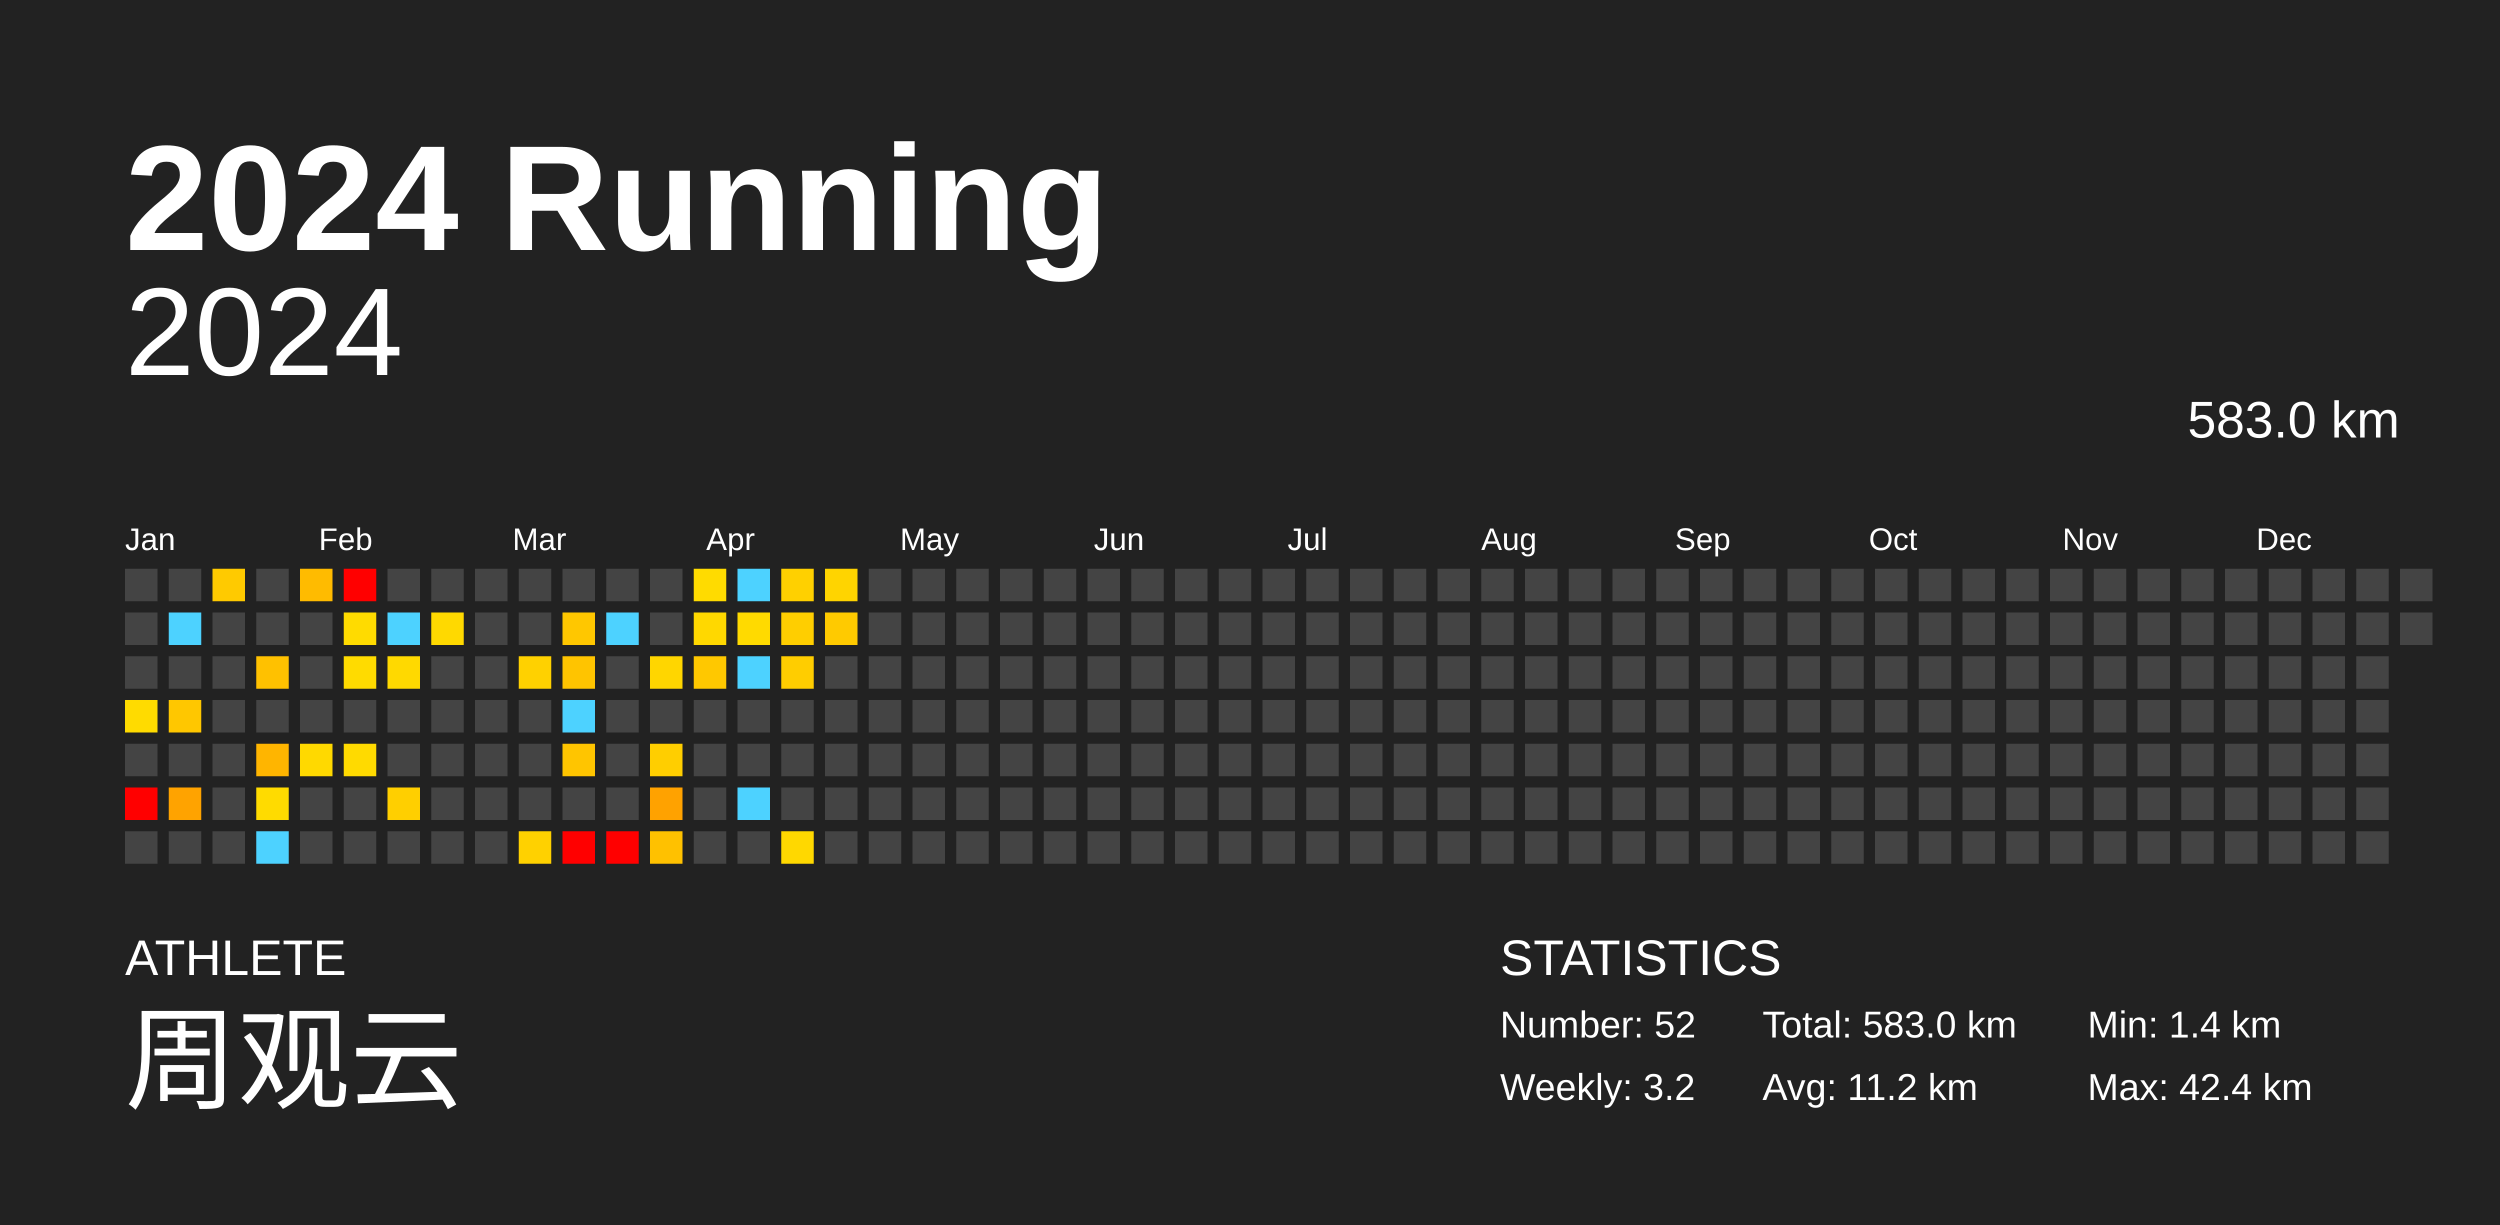
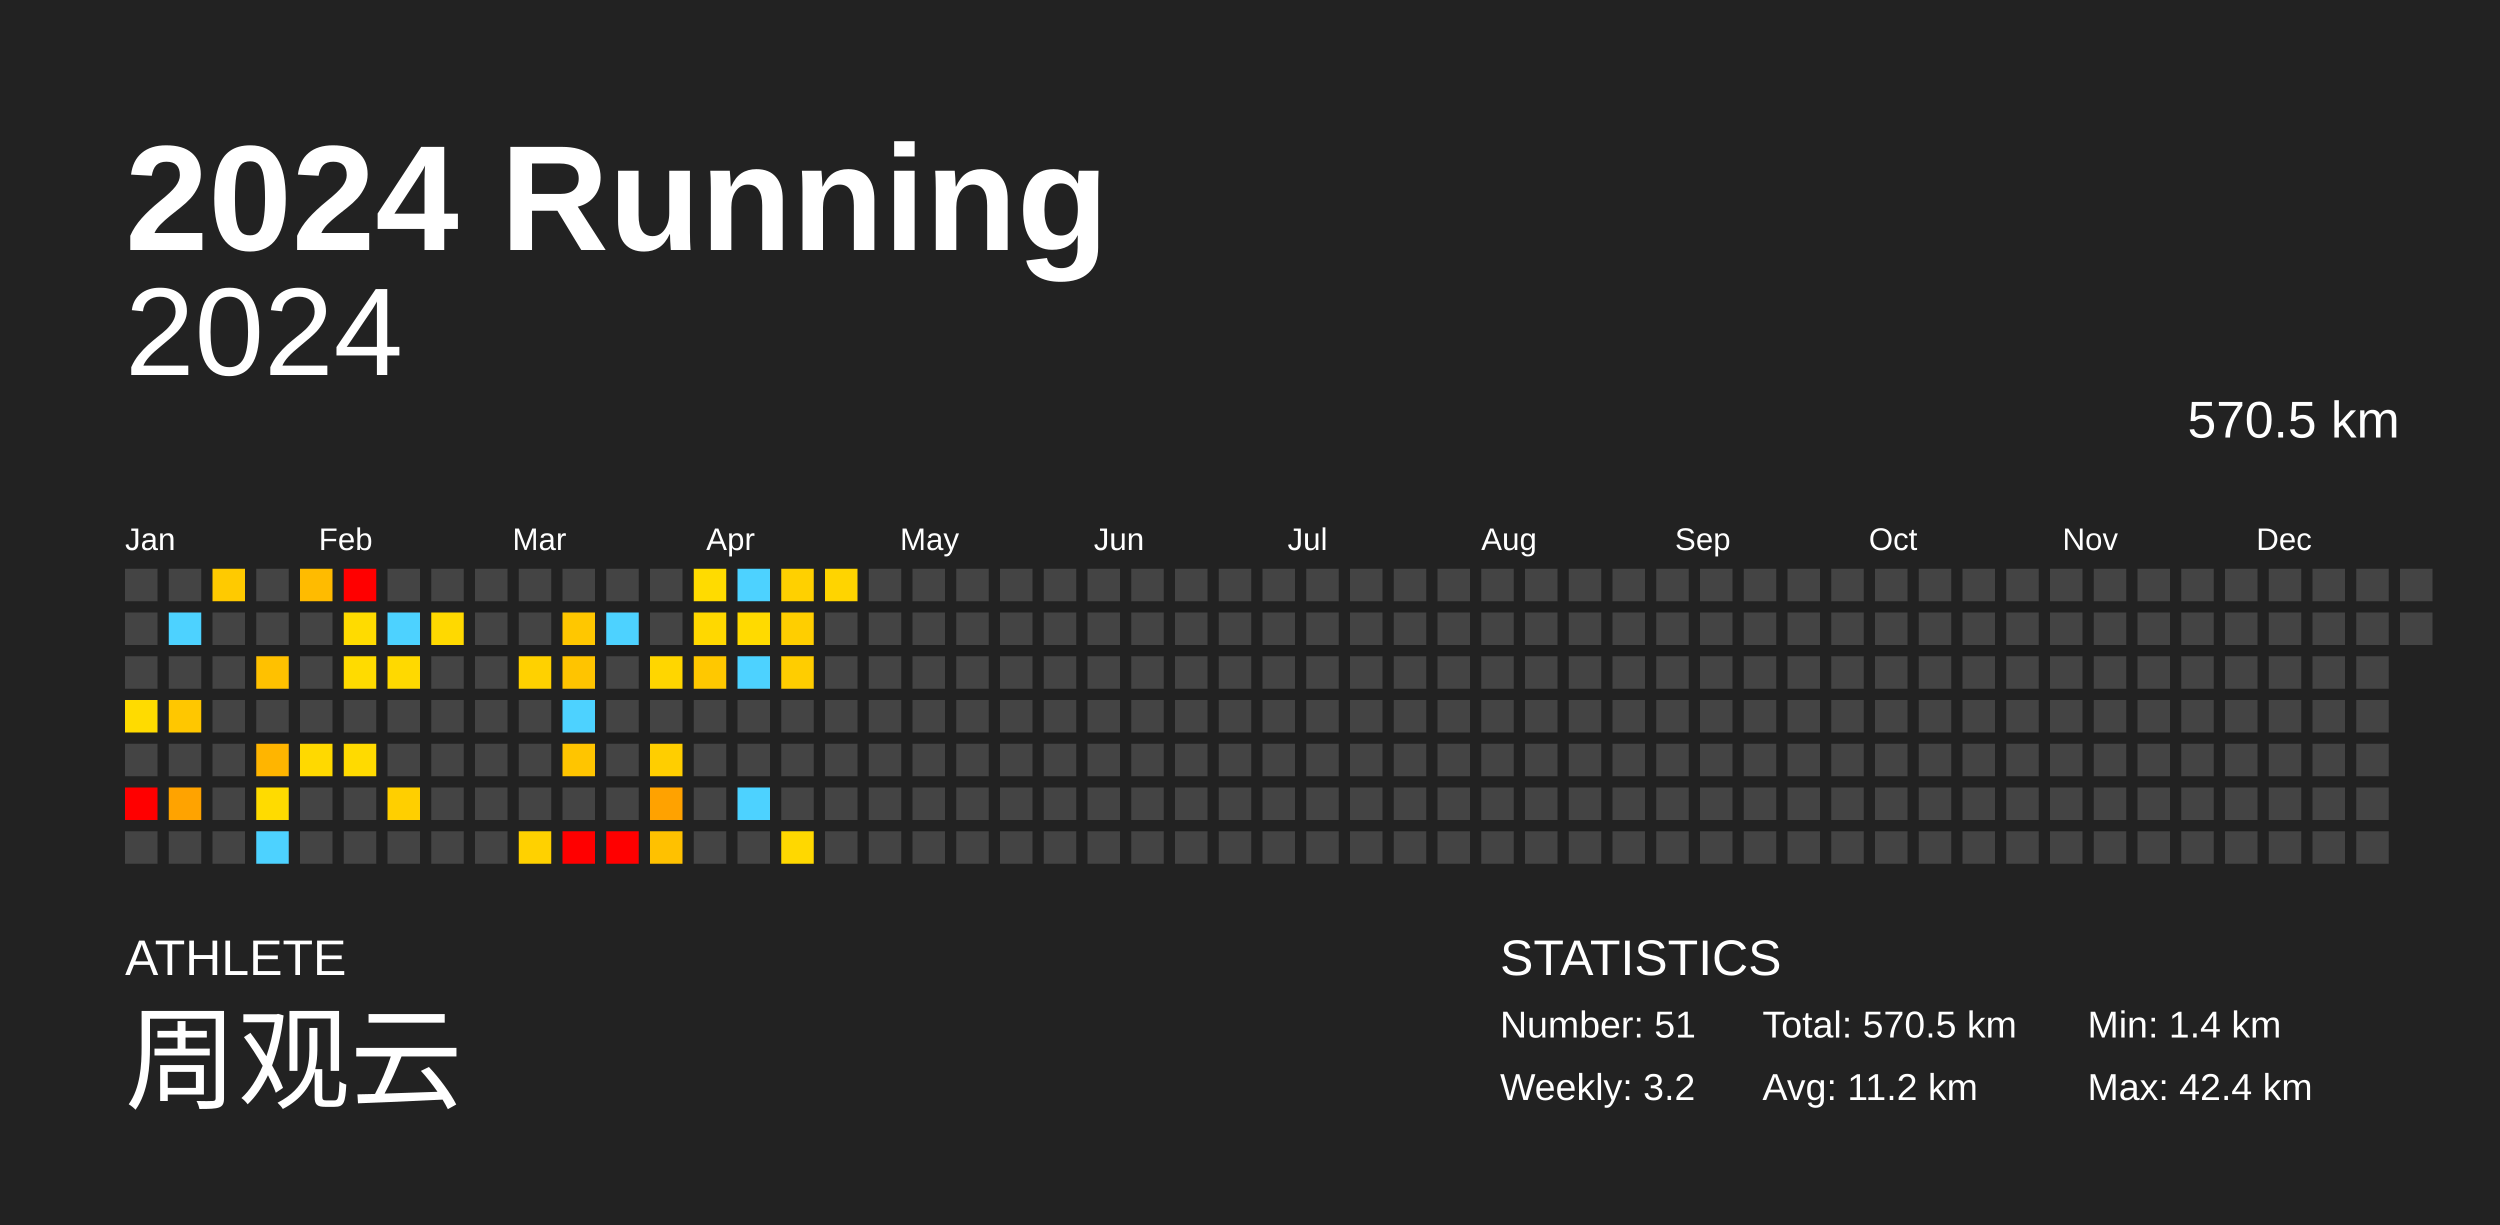
<svg xmlns="http://www.w3.org/2000/svg" baseProfile="full" height="98mm" version="1.1" viewBox="0,0,200,98" width="200mm">
  <defs />
  <rect fill="#222222" height="98" width="200" x="0" y="0" />
  <text fill="#FFFFFF" style="font-size:12px; font-family:Arial; font-weight:bold;" x="10" y="20">2024 Running</text>
  <text fill="#FFFFFF" style="font-size:4px; font-family:Arial" x="10" y="78">ATHLETE</text>
  <text fill="#FFFFFF" style="font-size:9px; font-family:Arial" x="10" y="88">周观云</text>
  <text fill="#FFFFFF" style="font-size:4px; font-family:Arial" x="120" y="78">STATISTICS</text>
-   <text fill="#FFFFFF" style="font-size:3px; font-family:Arial" x="120" y="83">Number: 52</text>
+   <text fill="#FFFFFF" style="font-size:3px; font-family:Arial" x="120" y="83">Number: 51</text>
  <text fill="#FFFFFF" style="font-size:3px; font-family:Arial" x="120" y="88">Weekly: 3.2</text>
-   <text fill="#FFFFFF" style="font-size:3px; font-family:Arial" x="141" y="83">Total: 583.0 km</text>
+   <text fill="#FFFFFF" style="font-size:3px; font-family:Arial" x="141" y="83">Total: 570.5 km</text>
  <text fill="#FFFFFF" style="font-size:3px; font-family:Arial" x="141" y="88">Avg: 11.2 km</text>
  <text fill="#FFFFFF" style="font-size:3px; font-family:Arial" x="167" y="83">Min: 1.4 km</text>
  <text fill="#FFFFFF" style="font-size:3px; font-family:Arial" x="167" y="88">Max: 42.4 km</text>
  <text alignment-baseline="hanging" fill="#FFFFFF" style="font-size:10.0px; font-family:Arial;" x="10" y="30">2024</text>
-   <text alignment-baseline="hanging" fill="#FFFFFF" style="font-size:4.125px; font-family:Arial;" x="175" y="35">583.0 km</text>
+   <text alignment-baseline="hanging" fill="#FFFFFF" style="font-size:4.125px; font-family:Arial;" x="175" y="35">570.5 km</text>
  <text fill="#FFFFFF" style="font-size:2.5px; font-family:Arial" x="10.0" y="44">Jan</text>
  <text fill="#FFFFFF" style="font-size:2.5px; font-family:Arial" x="25.5" y="44">Feb</text>
  <text fill="#FFFFFF" style="font-size:2.5px; font-family:Arial" x="41.0" y="44">Mar</text>
  <text fill="#FFFFFF" style="font-size:2.5px; font-family:Arial" x="56.5" y="44">Apr</text>
  <text fill="#FFFFFF" style="font-size:2.5px; font-family:Arial" x="72.0" y="44">May</text>
  <text fill="#FFFFFF" style="font-size:2.5px; font-family:Arial" x="87.5" y="44">Jun</text>
  <text fill="#FFFFFF" style="font-size:2.5px; font-family:Arial" x="103.0" y="44">Jul</text>
  <text fill="#FFFFFF" style="font-size:2.5px; font-family:Arial" x="118.5" y="44">Aug</text>
  <text fill="#FFFFFF" style="font-size:2.5px; font-family:Arial" x="134.0" y="44">Sep</text>
  <text fill="#FFFFFF" style="font-size:2.5px; font-family:Arial" x="149.5" y="44">Oct</text>
  <text fill="#FFFFFF" style="font-size:2.5px; font-family:Arial" x="165.0" y="44">Nov</text>
  <text fill="#FFFFFF" style="font-size:2.5px; font-family:Arial" x="180.5" y="44">Dec</text>
  <rect fill="#444444" height="2.6" width="2.6" x="10.0" y="45.5" />
  <rect fill="#444444" height="2.6" width="2.6" x="10.0" y="49.0" />
  <rect fill="#444444" height="2.6" width="2.6" x="10.0" y="52.5" />
  <rect fill="#ffdb00" height="2.6" width="2.6" x="10.0" y="56.0" />
  <rect fill="#444444" height="2.6" width="2.6" x="10.0" y="59.5" />
  <rect fill="red" height="2.6" width="2.6" x="10.0" y="63.0" />
  <rect fill="#444444" height="2.6" width="2.6" x="10.0" y="66.5" />
  <rect fill="#444444" height="2.6" width="2.6" x="13.5" y="45.5" />
  <rect fill="#4dd2ff" height="2.6" width="2.6" x="13.5" y="49.0" />
  <rect fill="#444444" height="2.6" width="2.6" x="13.5" y="52.5" />
  <rect fill="#ffc700" height="2.6" width="2.6" x="13.5" y="56.0" />
  <rect fill="#444444" height="2.6" width="2.6" x="13.5" y="59.5" />
  <rect fill="#ffa300" height="2.6" width="2.6" x="13.5" y="63.0" />
  <rect fill="#444444" height="2.6" width="2.6" x="13.5" y="66.5" />
  <rect fill="#ffca00" height="2.6" width="2.6" x="17.0" y="45.5" />
  <rect fill="#444444" height="2.6" width="2.6" x="17.0" y="49.0" />
  <rect fill="#444444" height="2.6" width="2.6" x="17.0" y="52.5" />
  <rect fill="#444444" height="2.6" width="2.6" x="17.0" y="56.0" />
  <rect fill="#444444" height="2.6" width="2.6" x="17.0" y="59.5" />
  <rect fill="#444444" height="2.6" width="2.6" x="17.0" y="63.0" />
  <rect fill="#444444" height="2.6" width="2.6" x="17.0" y="66.5" />
  <rect fill="#444444" height="2.6" width="2.6" x="20.5" y="45.5" />
  <rect fill="#444444" height="2.6" width="2.6" x="20.5" y="49.0" />
  <rect fill="#ffc100" height="2.6" width="2.6" x="20.5" y="52.5" />
  <rect fill="#444444" height="2.6" width="2.6" x="20.5" y="56.0" />
  <rect fill="#ffb500" height="2.6" width="2.6" x="20.5" y="59.5" />
  <rect fill="#ffdb00" height="2.6" width="2.6" x="20.5" y="63.0" />
  <rect fill="#4dd2ff" height="2.6" width="2.6" x="20.5" y="66.5" />
  <rect fill="#ffbb00" height="2.6" width="2.6" x="24.0" y="45.5" />
  <rect fill="#444444" height="2.6" width="2.6" x="24.0" y="49.0" />
  <rect fill="#444444" height="2.6" width="2.6" x="24.0" y="52.5" />
  <rect fill="#444444" height="2.6" width="2.6" x="24.0" y="56.0" />
  <rect fill="#ffd900" height="2.6" width="2.6" x="24.0" y="59.5" />
  <rect fill="#444444" height="2.6" width="2.6" x="24.0" y="63.0" />
  <rect fill="#444444" height="2.6" width="2.6" x="24.0" y="66.5" />
  <rect fill="red" height="2.6" width="2.6" x="27.5" y="45.5" />
  <rect fill="#ffdb00" height="2.6" width="2.6" x="27.5" y="49.0" />
  <rect fill="#ffdb00" height="2.6" width="2.6" x="27.5" y="52.5" />
  <rect fill="#444444" height="2.6" width="2.6" x="27.5" y="56.0" />
  <rect fill="#ffda00" height="2.6" width="2.6" x="27.5" y="59.5" />
  <rect fill="#444444" height="2.6" width="2.6" x="27.5" y="63.0" />
  <rect fill="#444444" height="2.6" width="2.6" x="27.5" y="66.5" />
  <rect fill="#444444" height="2.6" width="2.6" x="31.0" y="45.5" />
  <rect fill="#4dd2ff" height="2.6" width="2.6" x="31.0" y="49.0" />
  <rect fill="#ffd900" height="2.6" width="2.6" x="31.0" y="52.5" />
  <rect fill="#444444" height="2.6" width="2.6" x="31.0" y="56.0" />
  <rect fill="#444444" height="2.6" width="2.6" x="31.0" y="59.5" />
  <rect fill="#ffcf00" height="2.6" width="2.6" x="31.0" y="63.0" />
  <rect fill="#444444" height="2.6" width="2.6" x="31.0" y="66.5" />
  <rect fill="#444444" height="2.6" width="2.6" x="34.5" y="45.5" />
  <rect fill="#ffd900" height="2.6" width="2.6" x="34.5" y="49.0" />
  <rect fill="#444444" height="2.6" width="2.6" x="34.5" y="52.5" />
  <rect fill="#444444" height="2.6" width="2.6" x="34.5" y="56.0" />
  <rect fill="#444444" height="2.6" width="2.6" x="34.5" y="59.5" />
  <rect fill="#444444" height="2.6" width="2.6" x="34.5" y="63.0" />
  <rect fill="#444444" height="2.6" width="2.6" x="34.5" y="66.5" />
  <rect fill="#444444" height="2.6" width="2.6" x="38.0" y="45.5" />
  <rect fill="#444444" height="2.6" width="2.6" x="38.0" y="49.0" />
  <rect fill="#444444" height="2.6" width="2.6" x="38.0" y="52.5" />
  <rect fill="#444444" height="2.6" width="2.6" x="38.0" y="56.0" />
  <rect fill="#444444" height="2.6" width="2.6" x="38.0" y="59.5" />
  <rect fill="#444444" height="2.6" width="2.6" x="38.0" y="63.0" />
  <rect fill="#444444" height="2.6" width="2.6" x="38.0" y="66.5" />
  <rect fill="#444444" height="2.6" width="2.6" x="41.5" y="45.5" />
  <rect fill="#444444" height="2.6" width="2.6" x="41.5" y="49.0" />
  <rect fill="#ffd100" height="2.6" width="2.6" x="41.5" y="52.5" />
  <rect fill="#444444" height="2.6" width="2.6" x="41.5" y="56.0" />
  <rect fill="#444444" height="2.6" width="2.6" x="41.5" y="59.5" />
  <rect fill="#444444" height="2.6" width="2.6" x="41.5" y="63.0" />
  <rect fill="#ffd100" height="2.6" width="2.6" x="41.5" y="66.5" />
  <rect fill="#444444" height="2.6" width="2.6" x="45.0" y="45.5" />
  <rect fill="#ffc700" height="2.6" width="2.6" x="45.0" y="49.0" />
  <rect fill="#ffc400" height="2.6" width="2.6" x="45.0" y="52.5" />
  <rect fill="#4dd2ff" height="2.6" width="2.6" x="45.0" y="56.0" />
  <rect fill="#ffc500" height="2.6" width="2.6" x="45.0" y="59.5" />
  <rect fill="#444444" height="2.6" width="2.6" x="45.0" y="63.0" />
  <rect fill="red" height="2.6" width="2.6" x="45.0" y="66.5" />
  <rect fill="#444444" height="2.6" width="2.6" x="48.5" y="45.5" />
  <rect fill="#4dd2ff" height="2.6" width="2.6" x="48.5" y="49.0" />
  <rect fill="#444444" height="2.6" width="2.6" x="48.5" y="52.5" />
  <rect fill="#444444" height="2.6" width="2.6" x="48.5" y="56.0" />
  <rect fill="#444444" height="2.6" width="2.6" x="48.5" y="59.5" />
  <rect fill="#444444" height="2.6" width="2.6" x="48.5" y="63.0" />
  <rect fill="red" height="2.6" width="2.6" x="48.5" y="66.5" />
  <rect fill="#444444" height="2.6" width="2.6" x="52.0" y="45.5" />
  <rect fill="#444444" height="2.6" width="2.6" x="52.0" y="49.0" />
  <rect fill="#ffd600" height="2.6" width="2.6" x="52.0" y="52.5" />
  <rect fill="#444444" height="2.6" width="2.6" x="52.0" y="56.0" />
  <rect fill="#ffce00" height="2.6" width="2.6" x="52.0" y="59.5" />
  <rect fill="#ffa200" height="2.6" width="2.6" x="52.0" y="63.0" />
  <rect fill="#ffc100" height="2.6" width="2.6" x="52.0" y="66.5" />
  <rect fill="#ffdb00" height="2.6" width="2.6" x="55.5" y="45.5" />
  <rect fill="#ffd800" height="2.6" width="2.6" x="55.5" y="49.0" />
  <rect fill="#ffc800" height="2.6" width="2.6" x="55.5" y="52.5" />
  <rect fill="#444444" height="2.6" width="2.6" x="55.5" y="56.0" />
  <rect fill="#444444" height="2.6" width="2.6" x="55.5" y="59.5" />
  <rect fill="#444444" height="2.6" width="2.6" x="55.5" y="63.0" />
  <rect fill="#444444" height="2.6" width="2.6" x="55.5" y="66.5" />
  <rect fill="#4dd2ff" height="2.6" width="2.6" x="59.0" y="45.5" />
  <rect fill="#ffda00" height="2.6" width="2.6" x="59.0" y="49.0" />
  <rect fill="#4dd2ff" height="2.6" width="2.6" x="59.0" y="52.5" />
  <rect fill="#444444" height="2.6" width="2.6" x="59.0" y="56.0" />
  <rect fill="#444444" height="2.6" width="2.6" x="59.0" y="59.5" />
  <rect fill="#4dd2ff" height="2.6" width="2.6" x="59.0" y="63.0" />
  <rect fill="#444444" height="2.6" width="2.6" x="59.0" y="66.5" />
  <rect fill="#ffd000" height="2.6" width="2.6" x="62.5" y="45.5" />
  <rect fill="#ffce00" height="2.6" width="2.6" x="62.5" y="49.0" />
  <rect fill="#ffcd00" height="2.6" width="2.6" x="62.5" y="52.5" />
  <rect fill="#444444" height="2.6" width="2.6" x="62.5" y="56.0" />
  <rect fill="#444444" height="2.6" width="2.6" x="62.5" y="59.5" />
  <rect fill="#444444" height="2.6" width="2.6" x="62.5" y="63.0" />
  <rect fill="#ffd800" height="2.6" width="2.6" x="62.5" y="66.5" />
  <rect fill="#ffd400" height="2.6" width="2.6" x="66.0" y="45.5" />
-   <rect fill="#ffca00" height="2.6" width="2.6" x="66.0" y="49.0" />
+   <rect fill="#444444" height="2.6" width="2.6" x="66.0" y="49.0" />
  <rect fill="#444444" height="2.6" width="2.6" x="66.0" y="52.5" />
  <rect fill="#444444" height="2.6" width="2.6" x="66.0" y="56.0" />
  <rect fill="#444444" height="2.6" width="2.6" x="66.0" y="59.5" />
  <rect fill="#444444" height="2.6" width="2.6" x="66.0" y="63.0" />
  <rect fill="#444444" height="2.6" width="2.6" x="66.0" y="66.5" />
  <rect fill="#444444" height="2.6" width="2.6" x="69.5" y="45.5" />
  <rect fill="#444444" height="2.6" width="2.6" x="69.5" y="49.0" />
  <rect fill="#444444" height="2.6" width="2.6" x="69.5" y="52.5" />
  <rect fill="#444444" height="2.6" width="2.6" x="69.5" y="56.0" />
  <rect fill="#444444" height="2.6" width="2.6" x="69.5" y="59.5" />
  <rect fill="#444444" height="2.6" width="2.6" x="69.5" y="63.0" />
  <rect fill="#444444" height="2.6" width="2.6" x="69.5" y="66.5" />
  <rect fill="#444444" height="2.6" width="2.6" x="73.0" y="45.5" />
  <rect fill="#444444" height="2.6" width="2.6" x="73.0" y="49.0" />
  <rect fill="#444444" height="2.6" width="2.6" x="73.0" y="52.5" />
  <rect fill="#444444" height="2.6" width="2.6" x="73.0" y="56.0" />
  <rect fill="#444444" height="2.6" width="2.6" x="73.0" y="59.5" />
  <rect fill="#444444" height="2.6" width="2.6" x="73.0" y="63.0" />
  <rect fill="#444444" height="2.6" width="2.6" x="73.0" y="66.5" />
  <rect fill="#444444" height="2.6" width="2.6" x="76.5" y="45.5" />
  <rect fill="#444444" height="2.6" width="2.6" x="76.5" y="49.0" />
  <rect fill="#444444" height="2.6" width="2.6" x="76.5" y="52.5" />
  <rect fill="#444444" height="2.6" width="2.6" x="76.5" y="56.0" />
  <rect fill="#444444" height="2.6" width="2.6" x="76.5" y="59.5" />
  <rect fill="#444444" height="2.6" width="2.6" x="76.5" y="63.0" />
  <rect fill="#444444" height="2.6" width="2.6" x="76.5" y="66.5" />
  <rect fill="#444444" height="2.6" width="2.6" x="80.0" y="45.5" />
  <rect fill="#444444" height="2.6" width="2.6" x="80.0" y="49.0" />
  <rect fill="#444444" height="2.6" width="2.6" x="80.0" y="52.5" />
  <rect fill="#444444" height="2.6" width="2.6" x="80.0" y="56.0" />
  <rect fill="#444444" height="2.6" width="2.6" x="80.0" y="59.5" />
  <rect fill="#444444" height="2.6" width="2.6" x="80.0" y="63.0" />
  <rect fill="#444444" height="2.6" width="2.6" x="80.0" y="66.5" />
  <rect fill="#444444" height="2.6" width="2.6" x="83.5" y="45.5" />
  <rect fill="#444444" height="2.6" width="2.6" x="83.5" y="49.0" />
  <rect fill="#444444" height="2.6" width="2.6" x="83.5" y="52.5" />
  <rect fill="#444444" height="2.6" width="2.6" x="83.5" y="56.0" />
  <rect fill="#444444" height="2.6" width="2.6" x="83.5" y="59.5" />
  <rect fill="#444444" height="2.6" width="2.6" x="83.5" y="63.0" />
  <rect fill="#444444" height="2.6" width="2.6" x="83.5" y="66.5" />
  <rect fill="#444444" height="2.6" width="2.6" x="87.0" y="45.5" />
  <rect fill="#444444" height="2.6" width="2.6" x="87.0" y="49.0" />
  <rect fill="#444444" height="2.6" width="2.6" x="87.0" y="52.5" />
  <rect fill="#444444" height="2.6" width="2.6" x="87.0" y="56.0" />
  <rect fill="#444444" height="2.6" width="2.6" x="87.0" y="59.5" />
  <rect fill="#444444" height="2.6" width="2.6" x="87.0" y="63.0" />
  <rect fill="#444444" height="2.6" width="2.6" x="87.0" y="66.5" />
  <rect fill="#444444" height="2.6" width="2.6" x="90.5" y="45.5" />
  <rect fill="#444444" height="2.6" width="2.6" x="90.5" y="49.0" />
  <rect fill="#444444" height="2.6" width="2.6" x="90.5" y="52.5" />
  <rect fill="#444444" height="2.6" width="2.6" x="90.5" y="56.0" />
  <rect fill="#444444" height="2.6" width="2.6" x="90.5" y="59.5" />
  <rect fill="#444444" height="2.6" width="2.6" x="90.5" y="63.0" />
  <rect fill="#444444" height="2.6" width="2.6" x="90.5" y="66.5" />
  <rect fill="#444444" height="2.6" width="2.6" x="94.0" y="45.5" />
  <rect fill="#444444" height="2.6" width="2.6" x="94.0" y="49.0" />
  <rect fill="#444444" height="2.6" width="2.6" x="94.0" y="52.5" />
  <rect fill="#444444" height="2.6" width="2.6" x="94.0" y="56.0" />
  <rect fill="#444444" height="2.6" width="2.6" x="94.0" y="59.5" />
  <rect fill="#444444" height="2.6" width="2.6" x="94.0" y="63.0" />
  <rect fill="#444444" height="2.6" width="2.6" x="94.0" y="66.5" />
  <rect fill="#444444" height="2.6" width="2.6" x="97.5" y="45.5" />
  <rect fill="#444444" height="2.6" width="2.6" x="97.5" y="49.0" />
  <rect fill="#444444" height="2.6" width="2.6" x="97.5" y="52.5" />
  <rect fill="#444444" height="2.6" width="2.6" x="97.5" y="56.0" />
  <rect fill="#444444" height="2.6" width="2.6" x="97.5" y="59.5" />
  <rect fill="#444444" height="2.6" width="2.6" x="97.5" y="63.0" />
  <rect fill="#444444" height="2.6" width="2.6" x="97.5" y="66.5" />
  <rect fill="#444444" height="2.6" width="2.6" x="101.0" y="45.5" />
  <rect fill="#444444" height="2.6" width="2.6" x="101.0" y="49.0" />
  <rect fill="#444444" height="2.6" width="2.6" x="101.0" y="52.5" />
  <rect fill="#444444" height="2.6" width="2.6" x="101.0" y="56.0" />
  <rect fill="#444444" height="2.6" width="2.6" x="101.0" y="59.5" />
  <rect fill="#444444" height="2.6" width="2.6" x="101.0" y="63.0" />
  <rect fill="#444444" height="2.6" width="2.6" x="101.0" y="66.5" />
  <rect fill="#444444" height="2.6" width="2.6" x="104.5" y="45.5" />
  <rect fill="#444444" height="2.6" width="2.6" x="104.5" y="49.0" />
  <rect fill="#444444" height="2.6" width="2.6" x="104.5" y="52.5" />
  <rect fill="#444444" height="2.6" width="2.6" x="104.5" y="56.0" />
  <rect fill="#444444" height="2.6" width="2.6" x="104.5" y="59.5" />
  <rect fill="#444444" height="2.6" width="2.6" x="104.5" y="63.0" />
  <rect fill="#444444" height="2.6" width="2.6" x="104.5" y="66.5" />
  <rect fill="#444444" height="2.6" width="2.6" x="108.0" y="45.5" />
  <rect fill="#444444" height="2.6" width="2.6" x="108.0" y="49.0" />
  <rect fill="#444444" height="2.6" width="2.6" x="108.0" y="52.5" />
  <rect fill="#444444" height="2.6" width="2.6" x="108.0" y="56.0" />
  <rect fill="#444444" height="2.6" width="2.6" x="108.0" y="59.5" />
  <rect fill="#444444" height="2.6" width="2.6" x="108.0" y="63.0" />
  <rect fill="#444444" height="2.6" width="2.6" x="108.0" y="66.5" />
  <rect fill="#444444" height="2.6" width="2.6" x="111.5" y="45.5" />
  <rect fill="#444444" height="2.6" width="2.6" x="111.5" y="49.0" />
  <rect fill="#444444" height="2.6" width="2.6" x="111.5" y="52.5" />
  <rect fill="#444444" height="2.6" width="2.6" x="111.5" y="56.0" />
  <rect fill="#444444" height="2.6" width="2.6" x="111.5" y="59.5" />
  <rect fill="#444444" height="2.6" width="2.6" x="111.5" y="63.0" />
  <rect fill="#444444" height="2.6" width="2.6" x="111.5" y="66.5" />
  <rect fill="#444444" height="2.6" width="2.6" x="115.0" y="45.5" />
  <rect fill="#444444" height="2.6" width="2.6" x="115.0" y="49.0" />
  <rect fill="#444444" height="2.6" width="2.6" x="115.0" y="52.5" />
  <rect fill="#444444" height="2.6" width="2.6" x="115.0" y="56.0" />
  <rect fill="#444444" height="2.6" width="2.6" x="115.0" y="59.5" />
  <rect fill="#444444" height="2.6" width="2.6" x="115.0" y="63.0" />
  <rect fill="#444444" height="2.6" width="2.6" x="115.0" y="66.5" />
  <rect fill="#444444" height="2.6" width="2.6" x="118.5" y="45.5" />
  <rect fill="#444444" height="2.6" width="2.6" x="118.5" y="49.0" />
  <rect fill="#444444" height="2.6" width="2.6" x="118.5" y="52.5" />
  <rect fill="#444444" height="2.6" width="2.6" x="118.5" y="56.0" />
  <rect fill="#444444" height="2.6" width="2.6" x="118.5" y="59.5" />
  <rect fill="#444444" height="2.6" width="2.6" x="118.5" y="63.0" />
  <rect fill="#444444" height="2.6" width="2.6" x="118.5" y="66.5" />
  <rect fill="#444444" height="2.6" width="2.6" x="122.0" y="45.5" />
  <rect fill="#444444" height="2.6" width="2.6" x="122.0" y="49.0" />
  <rect fill="#444444" height="2.6" width="2.6" x="122.0" y="52.5" />
  <rect fill="#444444" height="2.6" width="2.6" x="122.0" y="56.0" />
  <rect fill="#444444" height="2.6" width="2.6" x="122.0" y="59.5" />
  <rect fill="#444444" height="2.6" width="2.6" x="122.0" y="63.0" />
  <rect fill="#444444" height="2.6" width="2.6" x="122.0" y="66.5" />
  <rect fill="#444444" height="2.6" width="2.6" x="125.5" y="45.5" />
  <rect fill="#444444" height="2.6" width="2.6" x="125.5" y="49.0" />
  <rect fill="#444444" height="2.6" width="2.6" x="125.5" y="52.5" />
  <rect fill="#444444" height="2.6" width="2.6" x="125.5" y="56.0" />
  <rect fill="#444444" height="2.6" width="2.6" x="125.5" y="59.5" />
  <rect fill="#444444" height="2.6" width="2.6" x="125.5" y="63.0" />
  <rect fill="#444444" height="2.6" width="2.6" x="125.5" y="66.5" />
  <rect fill="#444444" height="2.6" width="2.6" x="129.0" y="45.5" />
  <rect fill="#444444" height="2.6" width="2.6" x="129.0" y="49.0" />
  <rect fill="#444444" height="2.6" width="2.6" x="129.0" y="52.5" />
  <rect fill="#444444" height="2.6" width="2.6" x="129.0" y="56.0" />
  <rect fill="#444444" height="2.6" width="2.6" x="129.0" y="59.5" />
  <rect fill="#444444" height="2.6" width="2.6" x="129.0" y="63.0" />
  <rect fill="#444444" height="2.6" width="2.6" x="129.0" y="66.5" />
  <rect fill="#444444" height="2.6" width="2.6" x="132.5" y="45.5" />
  <rect fill="#444444" height="2.6" width="2.6" x="132.5" y="49.0" />
  <rect fill="#444444" height="2.6" width="2.6" x="132.5" y="52.5" />
  <rect fill="#444444" height="2.6" width="2.6" x="132.5" y="56.0" />
  <rect fill="#444444" height="2.6" width="2.6" x="132.5" y="59.5" />
  <rect fill="#444444" height="2.6" width="2.6" x="132.5" y="63.0" />
  <rect fill="#444444" height="2.6" width="2.6" x="132.5" y="66.5" />
  <rect fill="#444444" height="2.6" width="2.6" x="136.0" y="45.5" />
  <rect fill="#444444" height="2.6" width="2.6" x="136.0" y="49.0" />
  <rect fill="#444444" height="2.6" width="2.6" x="136.0" y="52.5" />
  <rect fill="#444444" height="2.6" width="2.6" x="136.0" y="56.0" />
  <rect fill="#444444" height="2.6" width="2.6" x="136.0" y="59.5" />
  <rect fill="#444444" height="2.6" width="2.6" x="136.0" y="63.0" />
  <rect fill="#444444" height="2.6" width="2.6" x="136.0" y="66.5" />
  <rect fill="#444444" height="2.6" width="2.6" x="139.5" y="45.5" />
  <rect fill="#444444" height="2.6" width="2.6" x="139.5" y="49.0" />
  <rect fill="#444444" height="2.6" width="2.6" x="139.5" y="52.5" />
  <rect fill="#444444" height="2.6" width="2.6" x="139.5" y="56.0" />
  <rect fill="#444444" height="2.6" width="2.6" x="139.5" y="59.5" />
  <rect fill="#444444" height="2.6" width="2.6" x="139.5" y="63.0" />
  <rect fill="#444444" height="2.6" width="2.6" x="139.5" y="66.5" />
  <rect fill="#444444" height="2.6" width="2.6" x="143.0" y="45.5" />
  <rect fill="#444444" height="2.6" width="2.6" x="143.0" y="49.0" />
  <rect fill="#444444" height="2.6" width="2.6" x="143.0" y="52.5" />
  <rect fill="#444444" height="2.6" width="2.6" x="143.0" y="56.0" />
  <rect fill="#444444" height="2.6" width="2.6" x="143.0" y="59.5" />
  <rect fill="#444444" height="2.6" width="2.6" x="143.0" y="63.0" />
  <rect fill="#444444" height="2.6" width="2.6" x="143.0" y="66.5" />
  <rect fill="#444444" height="2.6" width="2.6" x="146.5" y="45.5" />
  <rect fill="#444444" height="2.6" width="2.6" x="146.5" y="49.0" />
  <rect fill="#444444" height="2.6" width="2.6" x="146.5" y="52.5" />
  <rect fill="#444444" height="2.6" width="2.6" x="146.5" y="56.0" />
  <rect fill="#444444" height="2.6" width="2.6" x="146.5" y="59.5" />
  <rect fill="#444444" height="2.6" width="2.6" x="146.5" y="63.0" />
  <rect fill="#444444" height="2.6" width="2.6" x="146.5" y="66.5" />
  <rect fill="#444444" height="2.6" width="2.6" x="150.0" y="45.5" />
  <rect fill="#444444" height="2.6" width="2.6" x="150.0" y="49.0" />
  <rect fill="#444444" height="2.6" width="2.6" x="150.0" y="52.5" />
  <rect fill="#444444" height="2.6" width="2.6" x="150.0" y="56.0" />
  <rect fill="#444444" height="2.6" width="2.6" x="150.0" y="59.5" />
  <rect fill="#444444" height="2.6" width="2.6" x="150.0" y="63.0" />
  <rect fill="#444444" height="2.6" width="2.6" x="150.0" y="66.5" />
  <rect fill="#444444" height="2.6" width="2.6" x="153.5" y="45.5" />
  <rect fill="#444444" height="2.6" width="2.6" x="153.5" y="49.0" />
  <rect fill="#444444" height="2.6" width="2.6" x="153.5" y="52.5" />
  <rect fill="#444444" height="2.6" width="2.6" x="153.5" y="56.0" />
  <rect fill="#444444" height="2.6" width="2.6" x="153.5" y="59.5" />
  <rect fill="#444444" height="2.6" width="2.6" x="153.5" y="63.0" />
  <rect fill="#444444" height="2.6" width="2.6" x="153.5" y="66.5" />
  <rect fill="#444444" height="2.6" width="2.6" x="157.0" y="45.5" />
  <rect fill="#444444" height="2.6" width="2.6" x="157.0" y="49.0" />
  <rect fill="#444444" height="2.6" width="2.6" x="157.0" y="52.5" />
  <rect fill="#444444" height="2.6" width="2.6" x="157.0" y="56.0" />
  <rect fill="#444444" height="2.6" width="2.6" x="157.0" y="59.5" />
  <rect fill="#444444" height="2.6" width="2.6" x="157.0" y="63.0" />
  <rect fill="#444444" height="2.6" width="2.6" x="157.0" y="66.5" />
  <rect fill="#444444" height="2.6" width="2.6" x="160.5" y="45.5" />
  <rect fill="#444444" height="2.6" width="2.6" x="160.5" y="49.0" />
  <rect fill="#444444" height="2.6" width="2.6" x="160.5" y="52.5" />
  <rect fill="#444444" height="2.6" width="2.6" x="160.5" y="56.0" />
  <rect fill="#444444" height="2.6" width="2.6" x="160.5" y="59.5" />
  <rect fill="#444444" height="2.6" width="2.6" x="160.5" y="63.0" />
  <rect fill="#444444" height="2.6" width="2.6" x="160.5" y="66.5" />
  <rect fill="#444444" height="2.6" width="2.6" x="164.0" y="45.5" />
  <rect fill="#444444" height="2.6" width="2.6" x="164.0" y="49.0" />
  <rect fill="#444444" height="2.6" width="2.6" x="164.0" y="52.5" />
  <rect fill="#444444" height="2.6" width="2.6" x="164.0" y="56.0" />
  <rect fill="#444444" height="2.6" width="2.6" x="164.0" y="59.5" />
  <rect fill="#444444" height="2.6" width="2.6" x="164.0" y="63.0" />
  <rect fill="#444444" height="2.6" width="2.6" x="164.0" y="66.5" />
  <rect fill="#444444" height="2.6" width="2.6" x="167.5" y="45.5" />
  <rect fill="#444444" height="2.6" width="2.6" x="167.5" y="49.0" />
  <rect fill="#444444" height="2.6" width="2.6" x="167.5" y="52.5" />
  <rect fill="#444444" height="2.6" width="2.6" x="167.5" y="56.0" />
  <rect fill="#444444" height="2.6" width="2.6" x="167.5" y="59.5" />
  <rect fill="#444444" height="2.6" width="2.6" x="167.5" y="63.0" />
  <rect fill="#444444" height="2.6" width="2.6" x="167.5" y="66.5" />
  <rect fill="#444444" height="2.6" width="2.6" x="171.0" y="45.5" />
  <rect fill="#444444" height="2.6" width="2.6" x="171.0" y="49.0" />
  <rect fill="#444444" height="2.6" width="2.6" x="171.0" y="52.5" />
  <rect fill="#444444" height="2.6" width="2.6" x="171.0" y="56.0" />
  <rect fill="#444444" height="2.6" width="2.6" x="171.0" y="59.5" />
  <rect fill="#444444" height="2.6" width="2.6" x="171.0" y="63.0" />
  <rect fill="#444444" height="2.6" width="2.6" x="171.0" y="66.5" />
  <rect fill="#444444" height="2.6" width="2.6" x="174.5" y="45.5" />
  <rect fill="#444444" height="2.6" width="2.6" x="174.5" y="49.0" />
  <rect fill="#444444" height="2.6" width="2.6" x="174.5" y="52.5" />
  <rect fill="#444444" height="2.6" width="2.6" x="174.5" y="56.0" />
  <rect fill="#444444" height="2.6" width="2.6" x="174.5" y="59.5" />
  <rect fill="#444444" height="2.6" width="2.6" x="174.5" y="63.0" />
  <rect fill="#444444" height="2.6" width="2.6" x="174.5" y="66.5" />
  <rect fill="#444444" height="2.6" width="2.6" x="178.0" y="45.5" />
  <rect fill="#444444" height="2.6" width="2.6" x="178.0" y="49.0" />
  <rect fill="#444444" height="2.6" width="2.6" x="178.0" y="52.5" />
  <rect fill="#444444" height="2.6" width="2.6" x="178.0" y="56.0" />
  <rect fill="#444444" height="2.6" width="2.6" x="178.0" y="59.5" />
  <rect fill="#444444" height="2.6" width="2.6" x="178.0" y="63.0" />
  <rect fill="#444444" height="2.6" width="2.6" x="178.0" y="66.5" />
  <rect fill="#444444" height="2.6" width="2.6" x="181.5" y="45.5" />
  <rect fill="#444444" height="2.6" width="2.6" x="181.5" y="49.0" />
  <rect fill="#444444" height="2.6" width="2.6" x="181.5" y="52.5" />
  <rect fill="#444444" height="2.6" width="2.6" x="181.5" y="56.0" />
  <rect fill="#444444" height="2.6" width="2.6" x="181.5" y="59.5" />
  <rect fill="#444444" height="2.6" width="2.6" x="181.5" y="63.0" />
  <rect fill="#444444" height="2.6" width="2.6" x="181.5" y="66.5" />
  <rect fill="#444444" height="2.6" width="2.6" x="185.0" y="45.5" />
  <rect fill="#444444" height="2.6" width="2.6" x="185.0" y="49.0" />
  <rect fill="#444444" height="2.6" width="2.6" x="185.0" y="52.5" />
  <rect fill="#444444" height="2.6" width="2.6" x="185.0" y="56.0" />
  <rect fill="#444444" height="2.6" width="2.6" x="185.0" y="59.5" />
  <rect fill="#444444" height="2.6" width="2.6" x="185.0" y="63.0" />
  <rect fill="#444444" height="2.6" width="2.6" x="185.0" y="66.5" />
  <rect fill="#444444" height="2.6" width="2.6" x="188.5" y="45.5" />
  <rect fill="#444444" height="2.6" width="2.6" x="188.5" y="49.0" />
  <rect fill="#444444" height="2.6" width="2.6" x="188.5" y="52.5" />
  <rect fill="#444444" height="2.6" width="2.6" x="188.5" y="56.0" />
  <rect fill="#444444" height="2.6" width="2.6" x="188.5" y="59.5" />
  <rect fill="#444444" height="2.6" width="2.6" x="188.5" y="63.0" />
  <rect fill="#444444" height="2.6" width="2.6" x="188.5" y="66.5" />
  <rect fill="#444444" height="2.6" width="2.6" x="192.0" y="45.5" />
  <rect fill="#444444" height="2.6" width="2.6" x="192.0" y="49.0" />
</svg>
